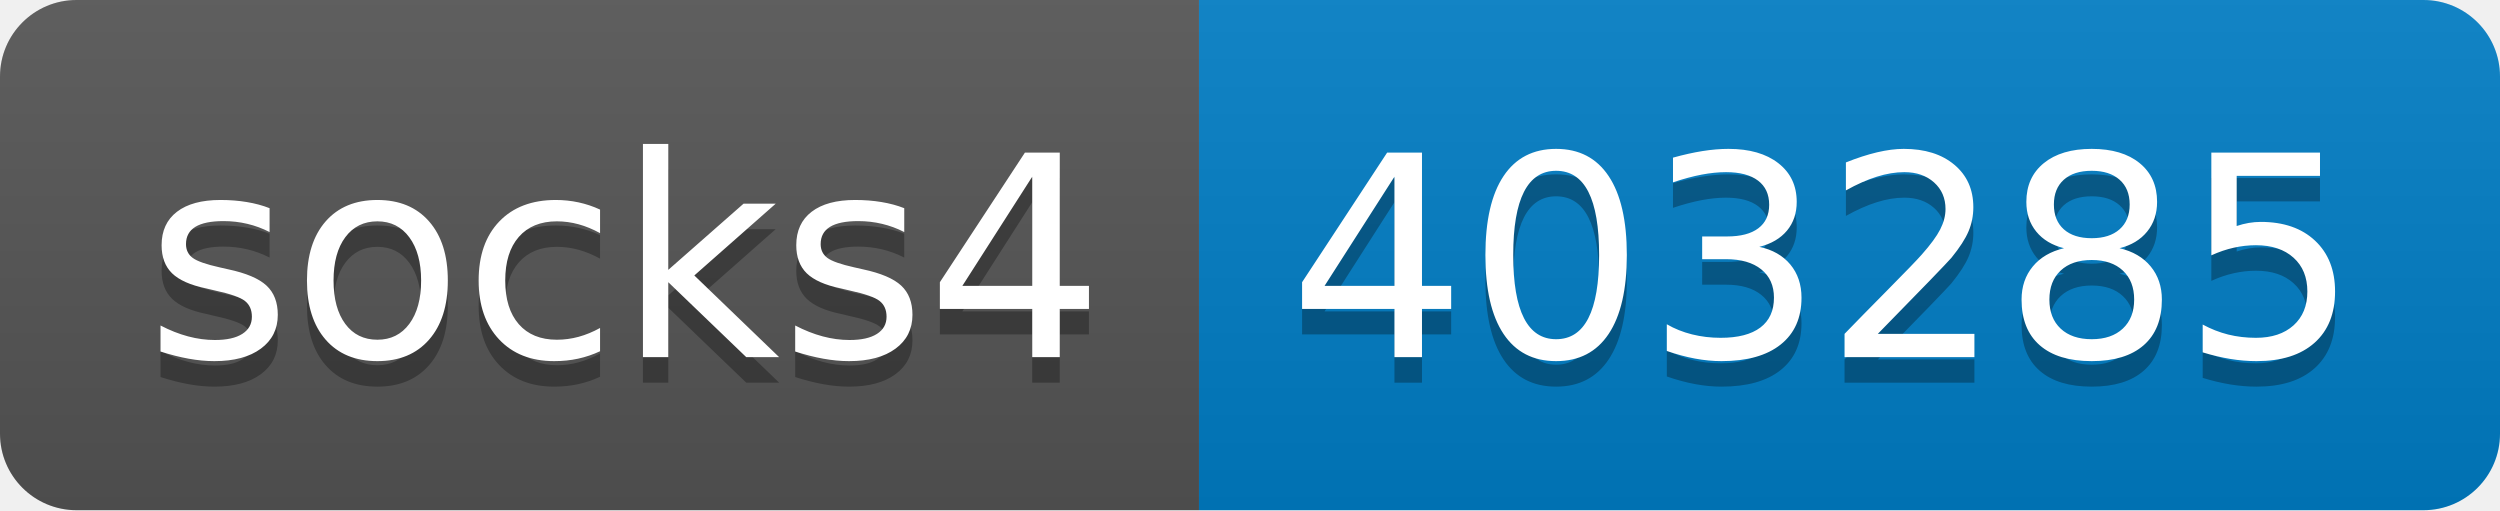
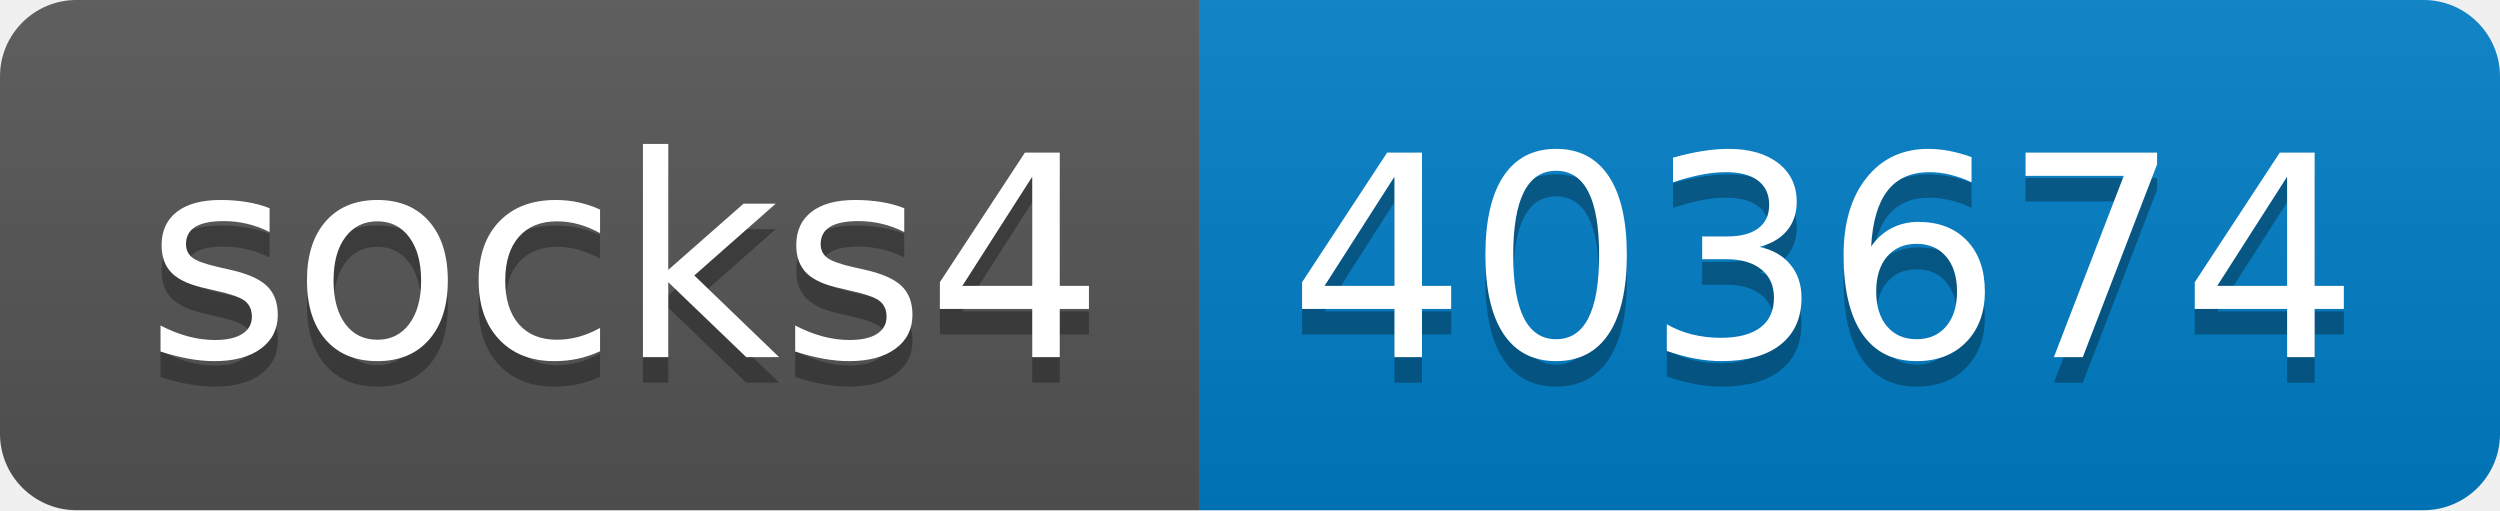
- <svg xmlns="http://www.w3.org/2000/svg" width="98" height="20" role="img" aria-label="socks4: 403285">
+ <svg xmlns="http://www.w3.org/2000/svg" width="98" height="20" role="img" aria-label="socks4: 403674">
  <linearGradient id="s" x2="0" y2="100%">
    <stop offset="0" stop-color="#bbb" stop-opacity=".1" />
    <stop offset="1" stop-opacity=".1" />
  </linearGradient>
  <clipPath id="r">
    <rect width="98" height="20" rx="3" fill="#fff" />
  </clipPath>
  <g clip-path="url(#r)">
    <rect width="47" height="20" fill="#555" />
    <rect x="47" width="51" height="20" fill="#007ec6" />
    <rect width="98" height="20" fill="url(#s)" />
  </g>
  <g fill="#fff" text-anchor="middle" font-family="Verdana,Geneva,DejaVu Sans,sans-serif" text-rendering="geometricPrecision" font-size="110">
    <text aria-hidden="true" x="245" y="150" fill="#010101" fill-opacity=".3" transform="scale(.1)" textLength="370">socks4</text>
    <text x="245" y="140" transform="scale(.1)" fill="#fff" textLength="370">socks4</text>
-     <text aria-hidden="true" x="715" y="150" fill="#010101" fill-opacity=".3" transform="scale(.1)" textLength="410">403285</text>
-     <text x="715" y="140" transform="scale(.1)" fill="#fff" textLength="410">403285</text>
+     <text aria-hidden="true" x="715" y="150" fill="#010101" fill-opacity=".3" transform="scale(.1)" textLength="410">403674</text>
+     <text x="715" y="140" transform="scale(.1)" fill="#fff" textLength="410">403674</text>
  </g>
</svg>
